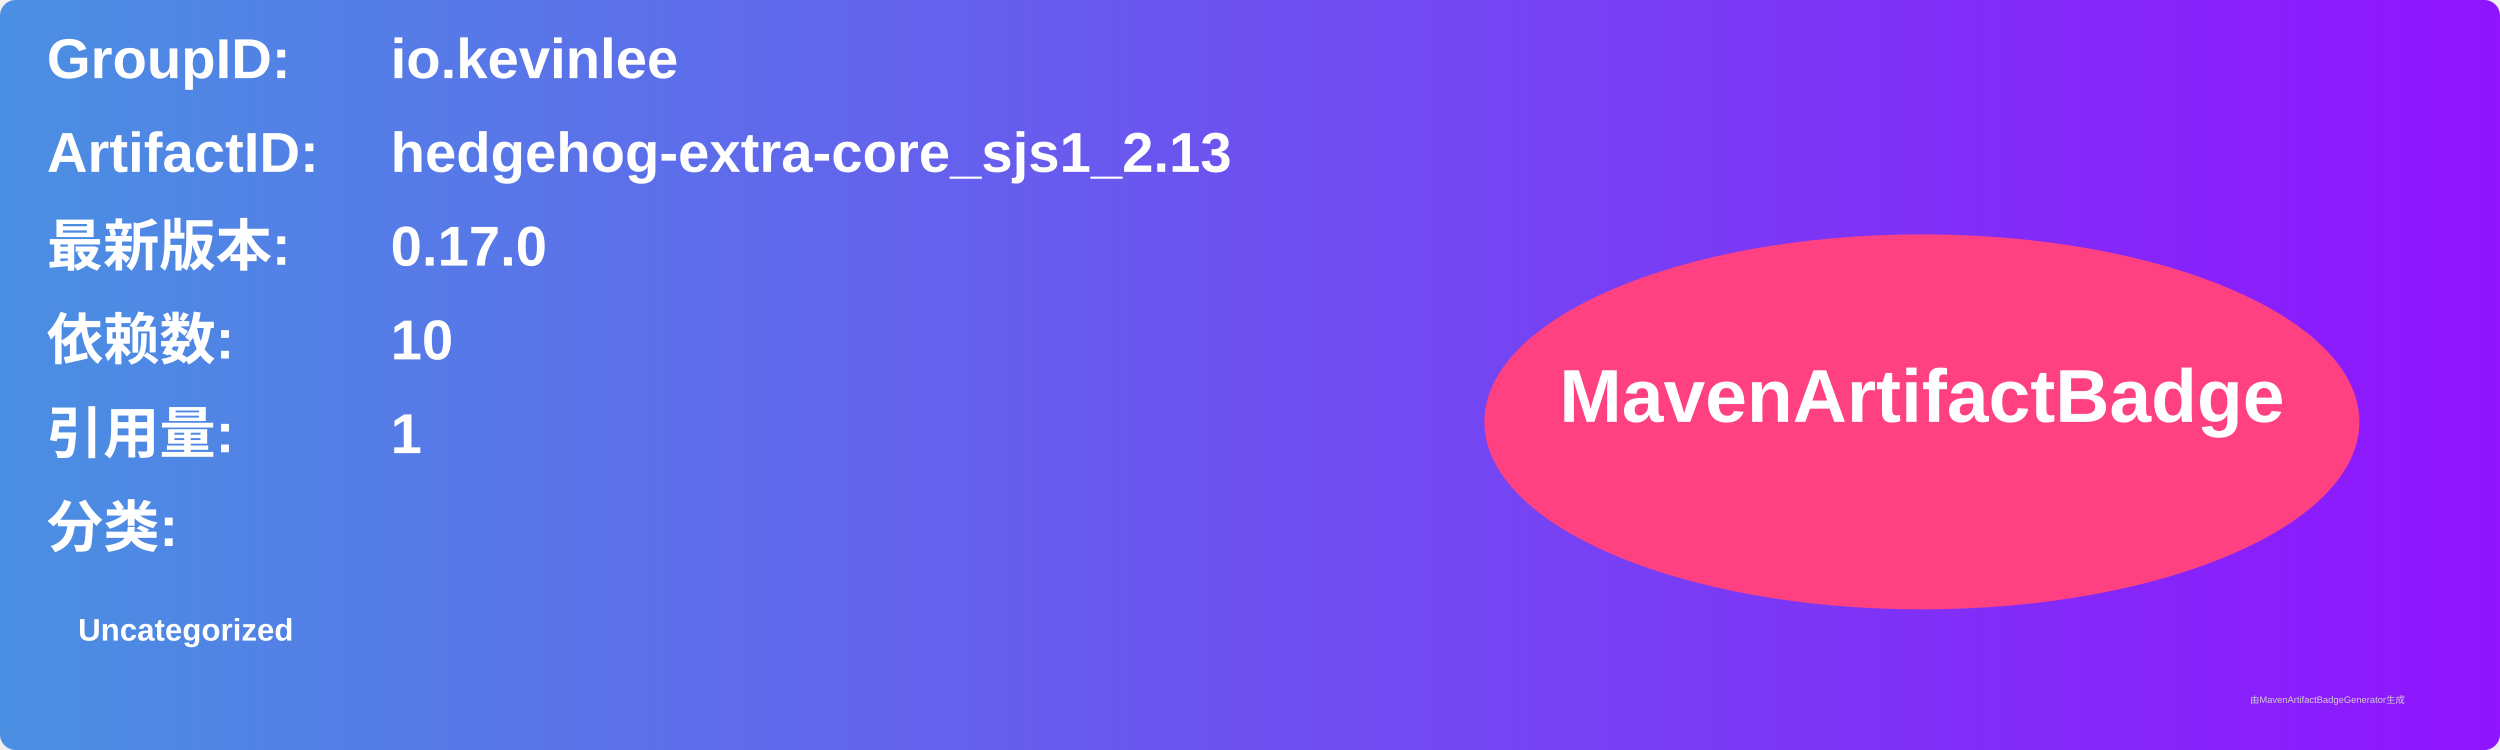
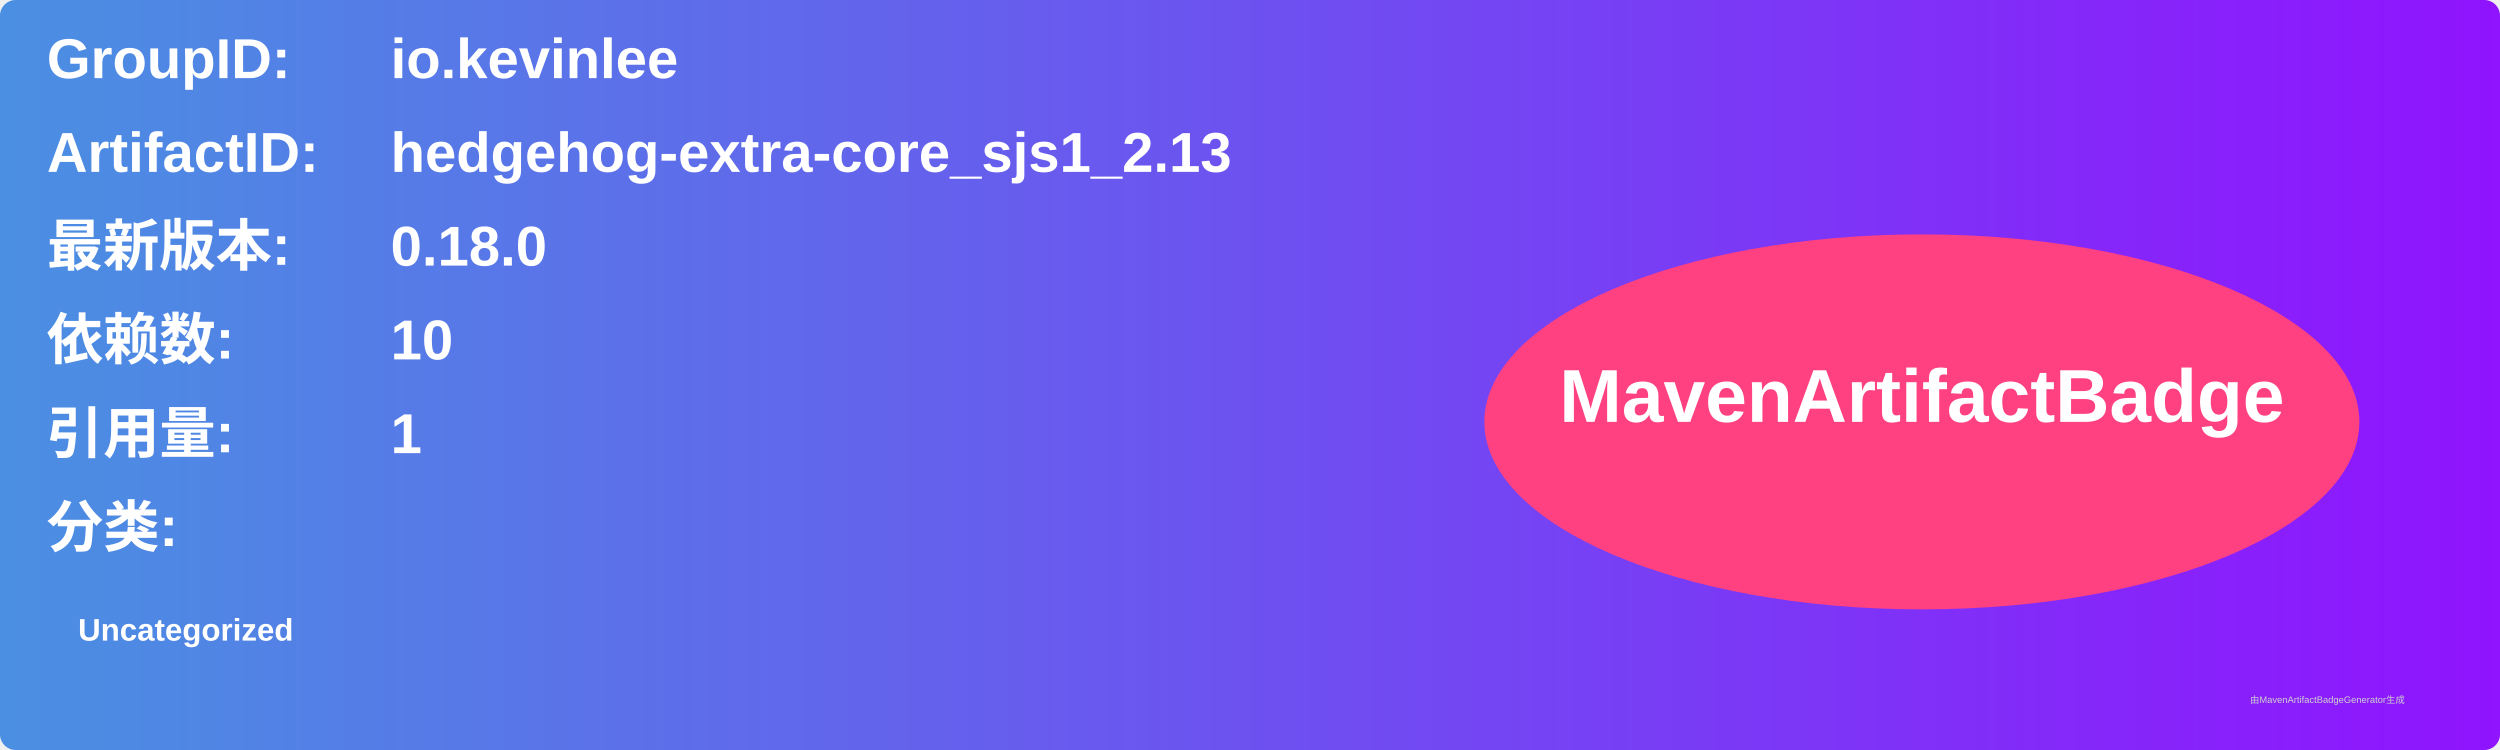
<svg xmlns="http://www.w3.org/2000/svg" width="800" height="240" viewBox="0 0 800 240">
  <linearGradient id="grad" x1="0%" y1="0%" x2="100%" y2="0%">
    <stop offset="0%" stop-color="#4a90e2" />
    <stop offset="100%" stop-color="#9013fe" />
  </linearGradient>
  <rect width="100%" height="100%" rx="5" ry="5" fill="url(#grad)" />
  <g transform="translate(15, 15)">
    <text x="0" y="10" font-family="Arial" font-size="18" fill="white" font-weight="bold" width="260">GroupID:</text>
    <text x="110" y="10" font-family="Arial" font-size="18" fill="white" font-weight="bold" width="460">io.kevinlee</text>
    <text x="0" y="40" font-family="Arial" font-size="18" fill="white" font-weight="bold" width="260">ArtifactID:</text>
    <text x="110" y="40" font-family="Arial" font-size="18" fill="white" font-weight="bold" width="460">hedgehog-extra-core_sjs1_2.13</text>
    <text x="0" y="70" font-family="Arial" font-size="18" fill="white" font-weight="bold">最新版本:</text>
    <text x="110" y="70" font-family="Arial" font-size="18" fill="white" font-weight="bold">
-       <tspan font-weight="bold">0.17.0</tspan>
+       <tspan font-weight="bold">0.18.0</tspan>
    </text>
    <text x="0" y="100" font-family="Arial" font-size="18" fill="white" font-weight="bold">依赖数: </text>
    <text x="110" y="100" font-family="Arial" font-size="18" fill="white">
      <tspan font-weight="bold">10</tspan>
    </text>
    <text x="0" y="130" font-family="Arial" font-size="18" fill="white" font-weight="bold">引用量: </text>
    <text x="110" y="130" font-family="Arial" font-size="18" fill="white">
      <tspan font-weight="bold">1</tspan>
    </text>
    <text x="0" y="160" font-family="Arial" font-size="18" fill="white" font-weight="bold">分类:</text>
    <text x="10" y="190" font-family="Arial" font-size="10" fill="white">
      <tspan font-weight="bold">Uncategorized</tspan>
    </text>
    <ellipse cx="600" cy="120" rx="140" ry="60" fill="#ff4081" />
    <text x="600" y="120" text-anchor="middle" font-family="Arial" font-size="24" fill="white" font-weight="bold">MavenArtifactBadge</text>
  </g>
  <text x="720" y="225" font-family="Arial" font-size="3" fill="#d0d0d0">由MavenArtifactBadgeGenerator生成</text>
</svg>
